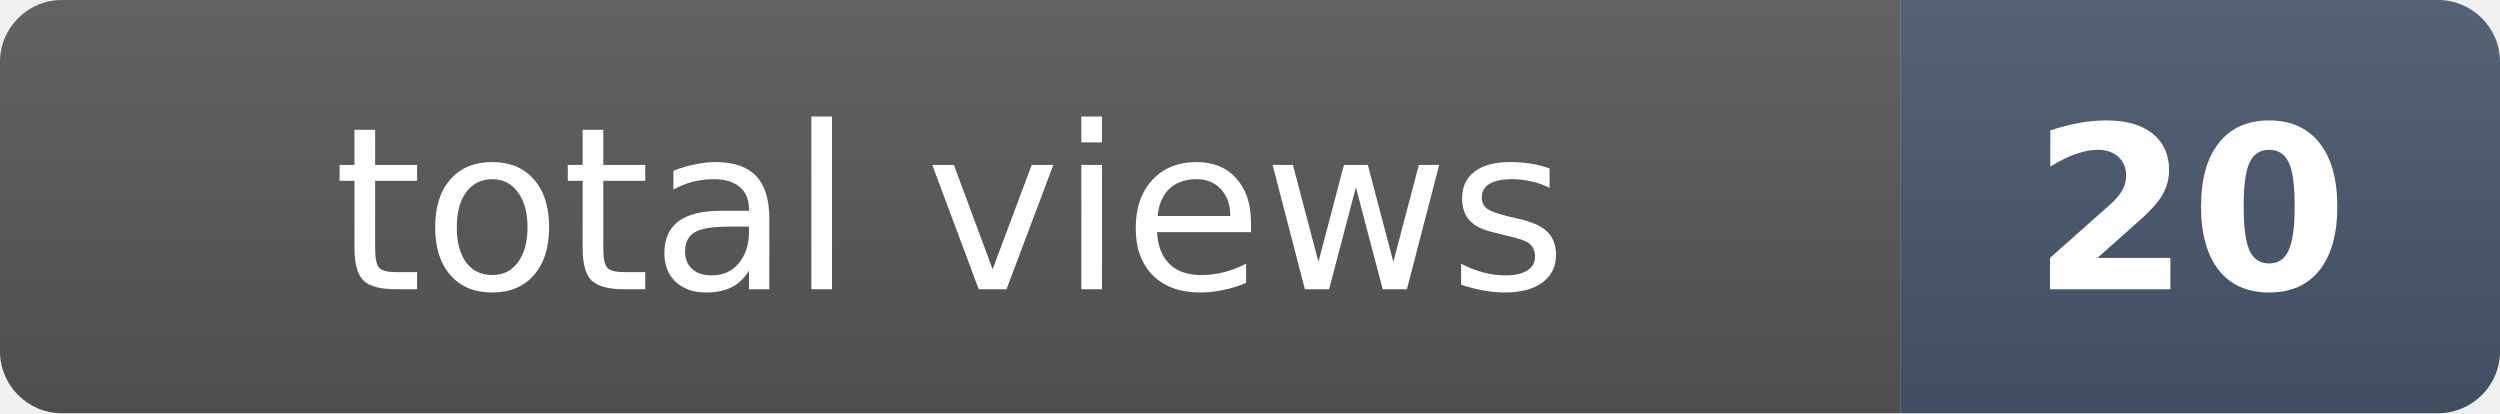
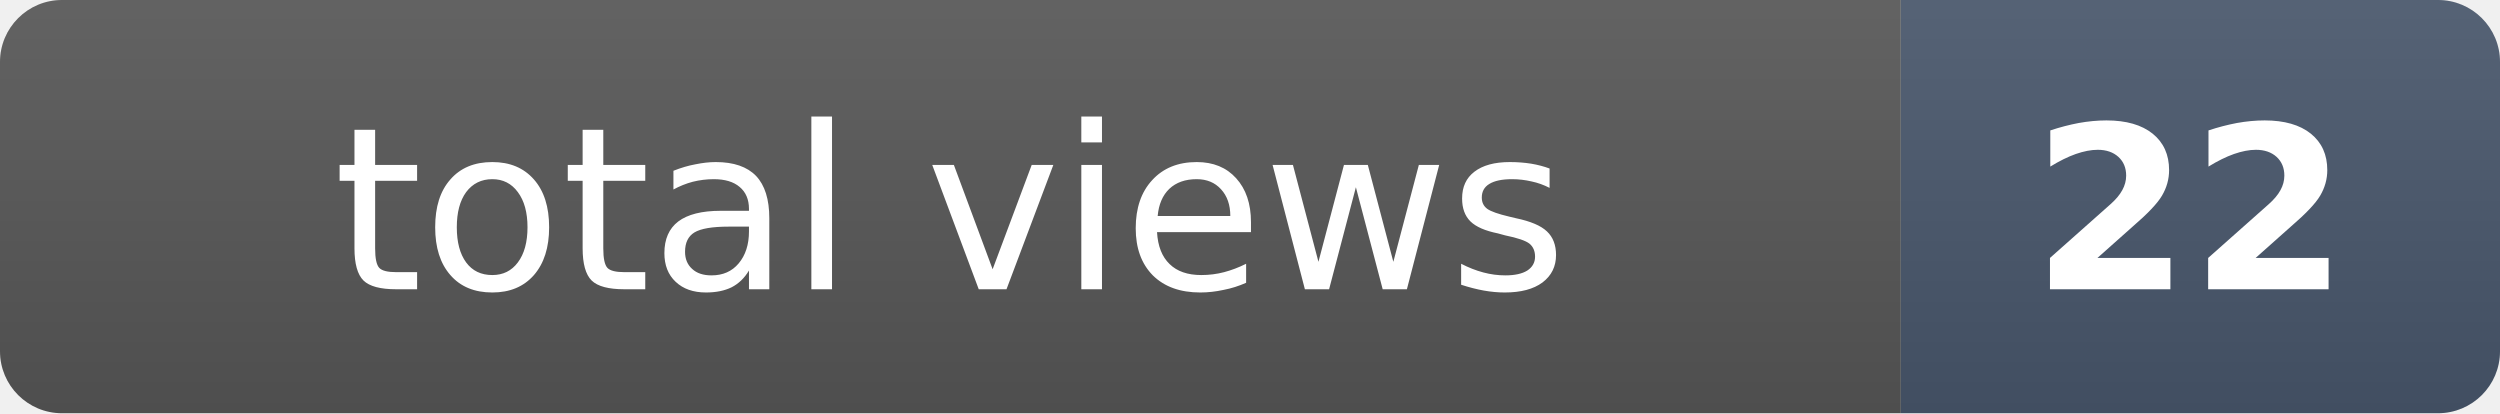
- <svg xmlns="http://www.w3.org/2000/svg" width="121" height="20" role="img" aria-label="total views: 20">
+ <svg xmlns="http://www.w3.org/2000/svg" width="121" height="20" role="img" aria-label="total views: 22">
  <clipPath id="r">
    <rect width="121" height="20" rx="3" fill="#fff" />
  </clipPath>
  <g clip-path="url(#r)">
    <rect width="92" height="20" fill="#555" />
    <rect x="92" width="29" height="20" fill="#475569" />
    <rect width="121" height="20" fill="url(#s)" />
  </g>
  <defs>
    <linearGradient id="s" x2="0" y2="100%">
      <stop offset="0" stop-color="#fff" stop-opacity=".08" />
      <stop offset="1" stop-opacity=".08" />
    </linearGradient>
  </defs>
  <g fill="#fff" text-anchor="middle" font-family="Verdana,Geneva,DejaVu Sans,sans-serif" font-size="11">
    <text x="46" y="14">total views</text>
-     <text x="106" y="14" font-weight="bold">20</text>
+     <text x="106" y="14" font-weight="bold">22</text>
  </g>
</svg>
